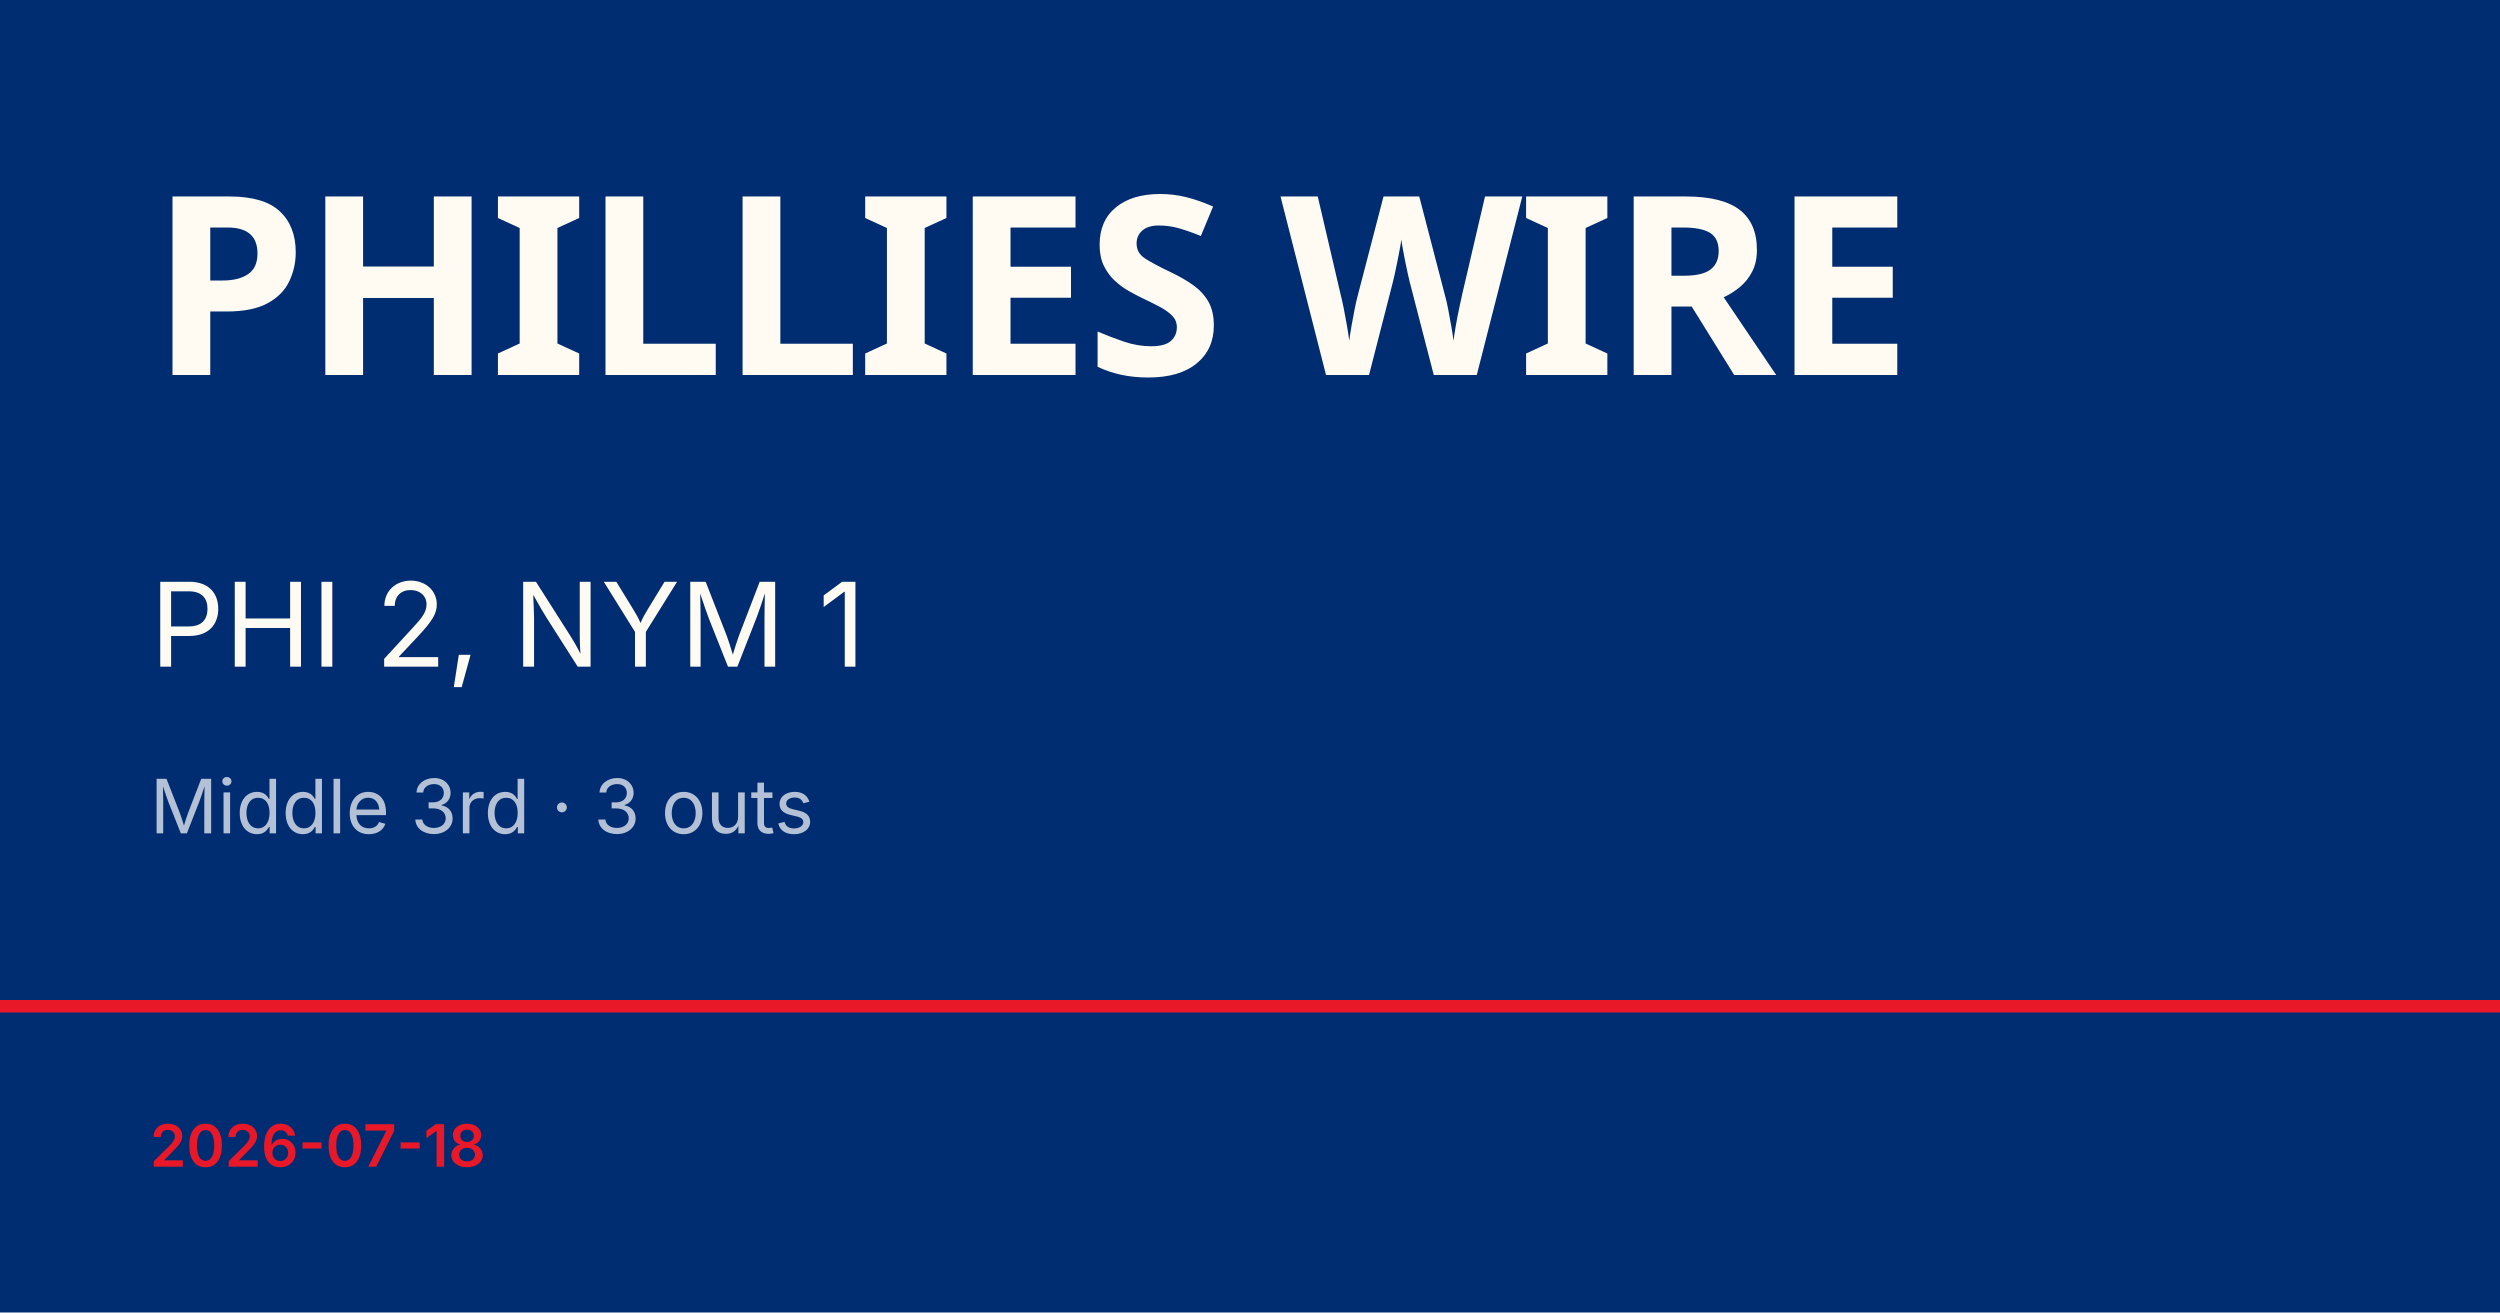
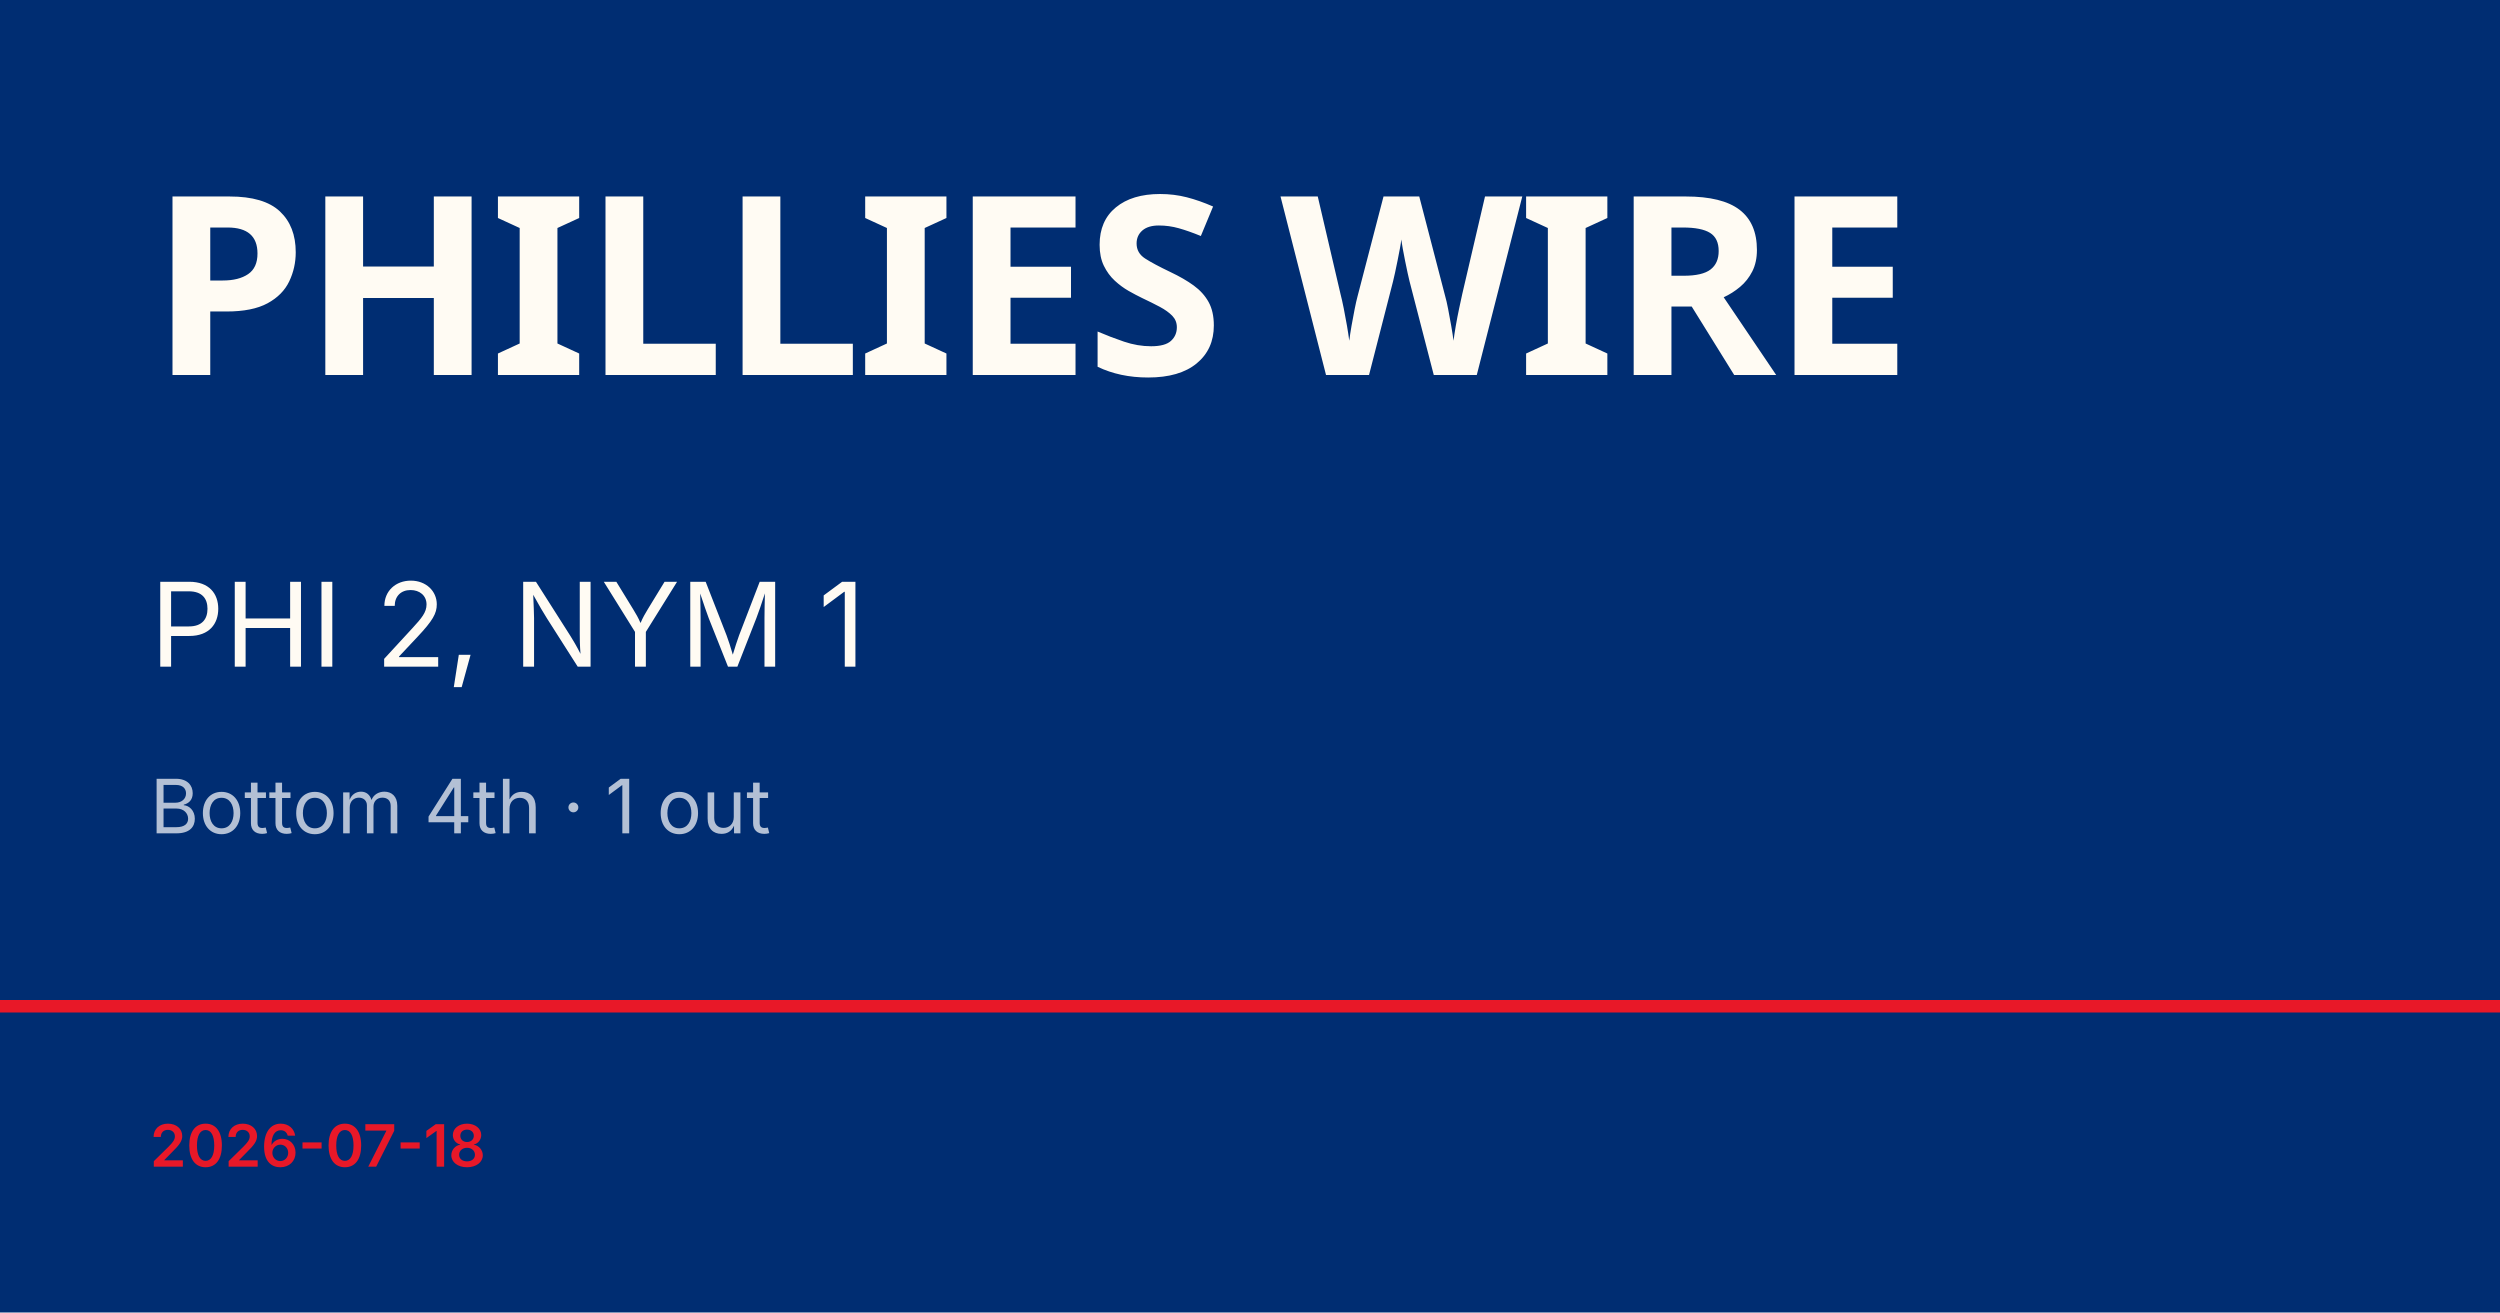
<svg xmlns="http://www.w3.org/2000/svg" viewBox="0 0 1200 630">
  <rect width="1200" height="630" fill="#002d72" />
  <rect y="480" width="1200" height="6" fill="#e81828" />
  <text x="72" y="180" font-family="Barlow Condensed, Impact, sans-serif" font-size="120" font-weight="900" fill="#fffbf3" letter-spacing="-2">PHILLIES WIRE</text>
  <text x="72" y="320" font-family="Inter, Helvetica, sans-serif" font-size="56" fill="#fffbf3">PHI 2, NYM 1</text>
-   <text x="72" y="400" font-family="Inter, Helvetica, sans-serif" font-size="36" fill="rgba(255,255,255,0.7)">Middle 3rd · 3 outs</text>
+   <text x="72" y="400" font-family="Inter, Helvetica, sans-serif" font-size="36" fill="rgba(255,255,255,0.7)">Bottom 4th · 1 out</text>
  <text x="72" y="560" font-family="Inter, Helvetica, sans-serif" font-size="28" fill="#e81828" font-weight="600">2026-07-18</text>
</svg>
